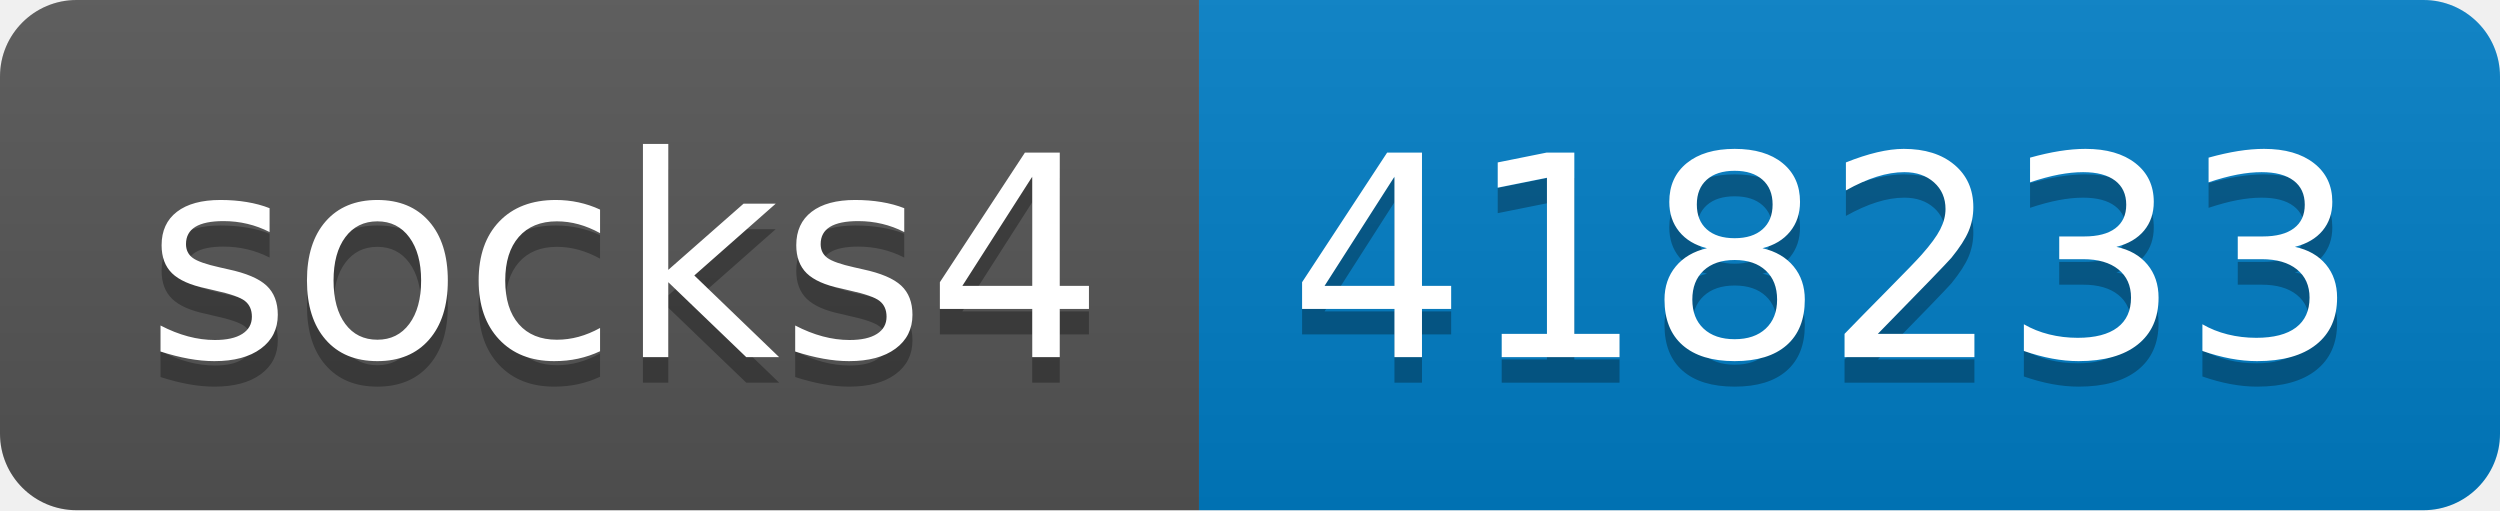
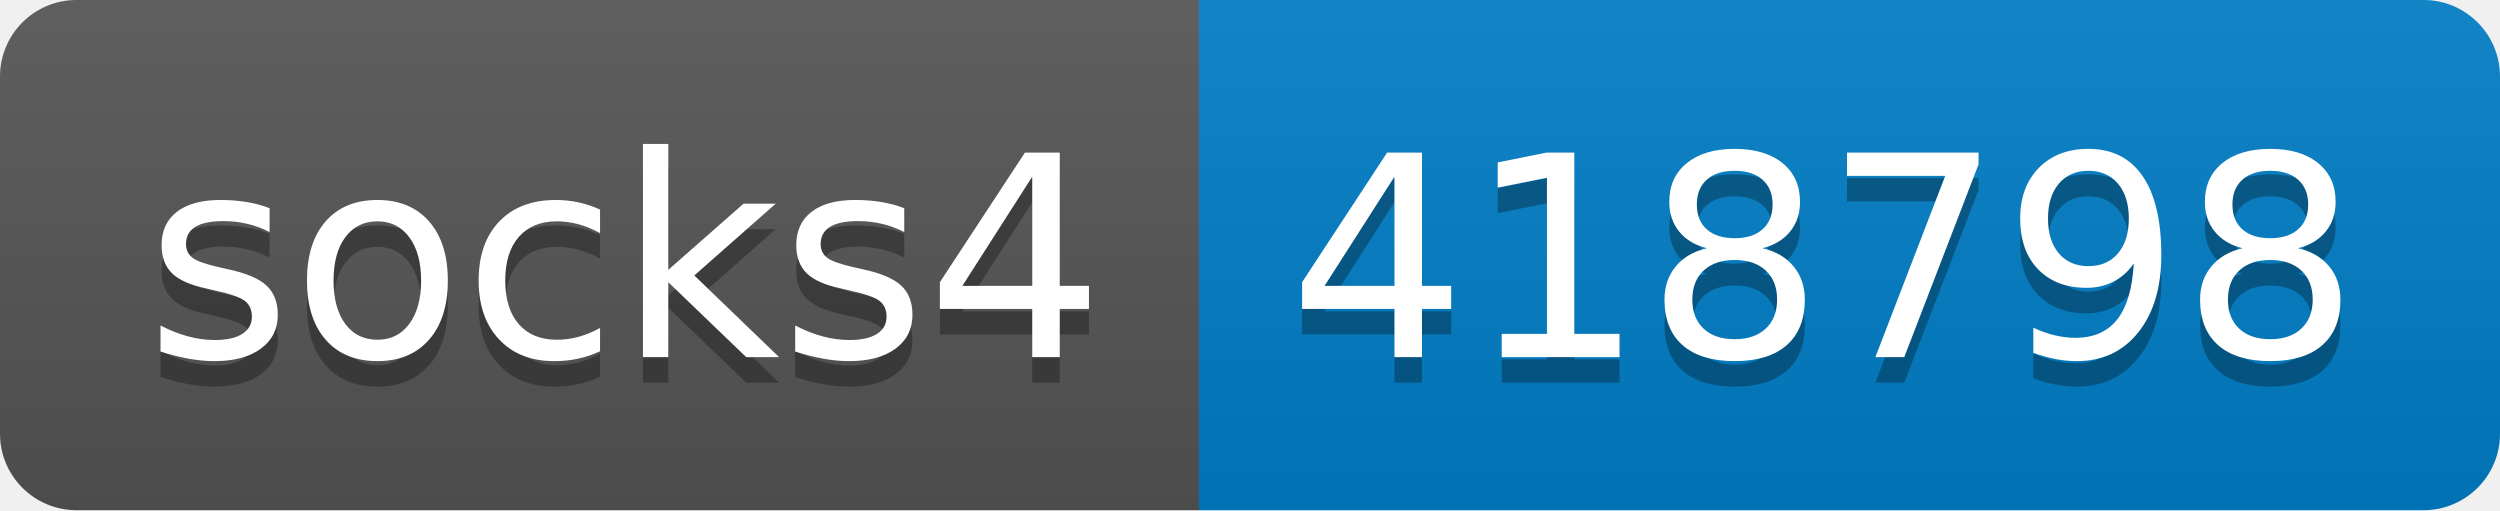
- <svg xmlns="http://www.w3.org/2000/svg" width="98" height="20" role="img" aria-label="socks4: 418233">
+ <svg xmlns="http://www.w3.org/2000/svg" width="98" height="20" role="img" aria-label="socks4: 418798">
  <linearGradient id="s" x2="0" y2="100%">
    <stop offset="0" stop-color="#bbb" stop-opacity=".1" />
    <stop offset="1" stop-opacity=".1" />
  </linearGradient>
  <clipPath id="r">
    <rect width="98" height="20" rx="3" fill="#fff" />
  </clipPath>
  <g clip-path="url(#r)">
    <rect width="47" height="20" fill="#555" />
    <rect x="47" width="51" height="20" fill="#007ec6" />
    <rect width="98" height="20" fill="url(#s)" />
  </g>
  <g fill="#fff" text-anchor="middle" font-family="Verdana,Geneva,DejaVu Sans,sans-serif" text-rendering="geometricPrecision" font-size="110">
    <text aria-hidden="true" x="245" y="150" fill="#010101" fill-opacity=".3" transform="scale(.1)" textLength="370">socks4</text>
    <text x="245" y="140" transform="scale(.1)" fill="#fff" textLength="370">socks4</text>
-     <text aria-hidden="true" x="715" y="150" fill="#010101" fill-opacity=".3" transform="scale(.1)" textLength="410">418233</text>
-     <text x="715" y="140" transform="scale(.1)" fill="#fff" textLength="410">418233</text>
+     <text aria-hidden="true" x="715" y="150" fill="#010101" fill-opacity=".3" transform="scale(.1)" textLength="410">418798</text>
+     <text x="715" y="140" transform="scale(.1)" fill="#fff" textLength="410">418798</text>
  </g>
</svg>
